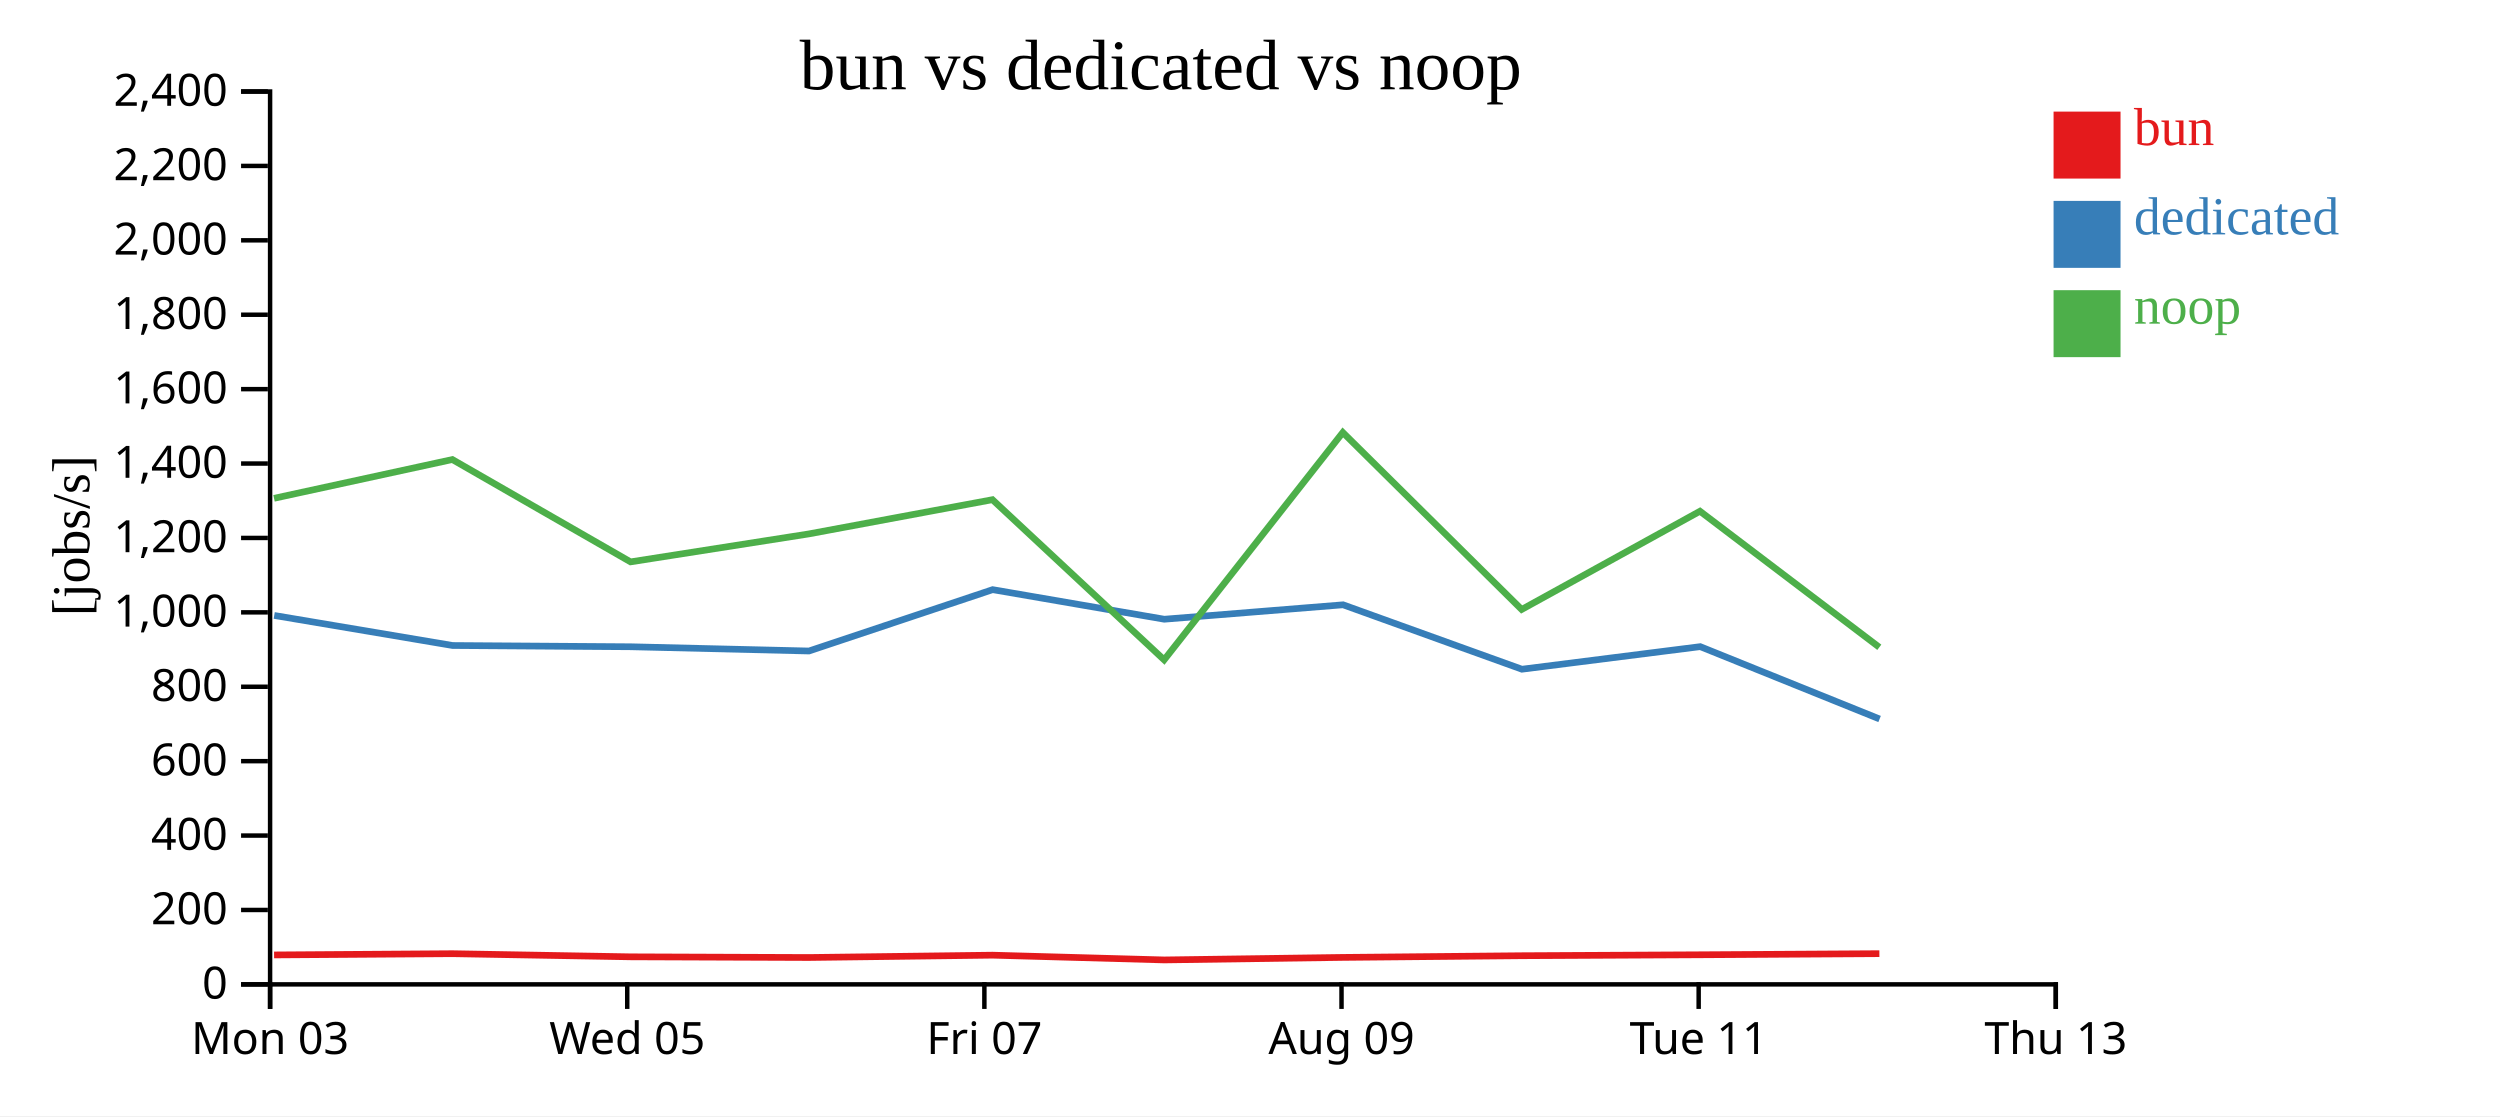
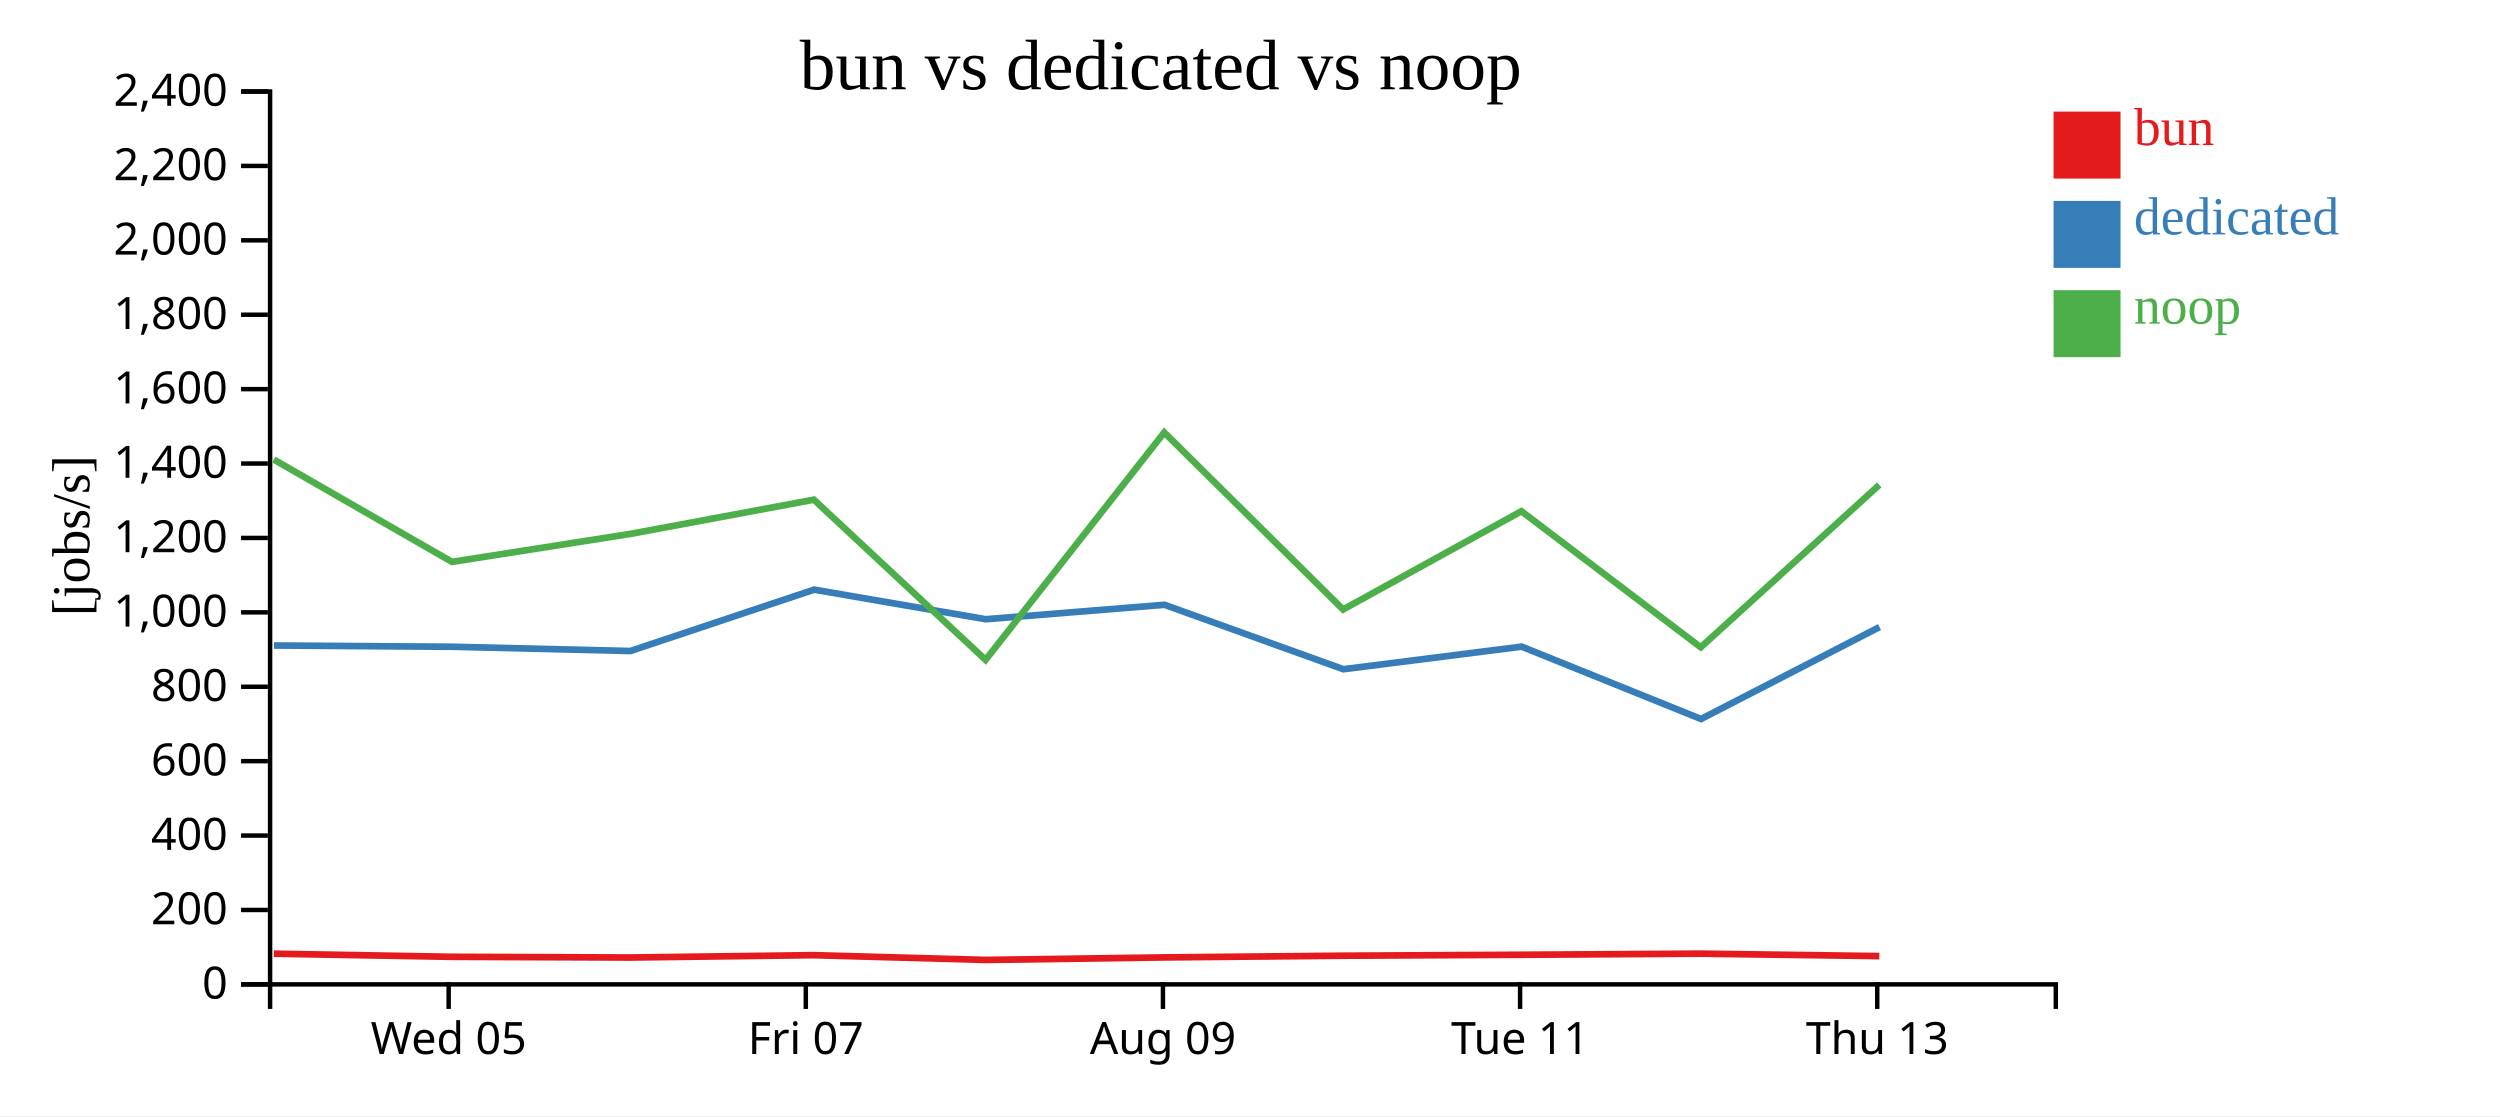
<svg xmlns="http://www.w3.org/2000/svg" width="560" height="250">
  <rect width="100%" height="100%" fill="white" />
  <g transform="translate(60,20)">
    <g transform="translate(0,200)" fill="none" font-size="10" font-family="sans-serif" text-anchor="middle">
      <path class="domain" stroke="currentColor" d="M0.5,6V0.5H400.5V6" />
-       <g class="tick" opacity="1" transform="translate(0.5,0)">
-         <line stroke="currentColor" y2="6" />
-         <text fill="currentColor" y="9" dy="0.71em">Mon 03</text>
-       </g>
-       <g class="tick" opacity="1" transform="translate(80.5,0)">
+       <g class="tick" opacity="1" transform="translate(40.5,0)">
        <line stroke="currentColor" y2="6" />
        <text fill="currentColor" y="9" dy="0.71em">Wed 05</text>
      </g>
-       <g class="tick" opacity="1" transform="translate(160.5,0)">
+       <g class="tick" opacity="1" transform="translate(120.5,0)">
        <line stroke="currentColor" y2="6" />
        <text fill="currentColor" y="9" dy="0.71em">Fri 07</text>
      </g>
-       <g class="tick" opacity="1" transform="translate(240.5,0)">
+       <g class="tick" opacity="1" transform="translate(200.5,0)">
        <line stroke="currentColor" y2="6" />
        <text fill="currentColor" y="9" dy="0.71em">Aug 09</text>
      </g>
-       <g class="tick" opacity="1" transform="translate(320.5,0)">
+       <g class="tick" opacity="1" transform="translate(280.5,0)">
        <line stroke="currentColor" y2="6" />
        <text fill="currentColor" y="9" dy="0.71em">Tue 11</text>
      </g>
-       <g class="tick" opacity="1" transform="translate(400.5,0)">
+       <g class="tick" opacity="1" transform="translate(360.5,0)">
        <line stroke="currentColor" y2="6" />
        <text fill="currentColor" y="9" dy="0.71em">Thu 13</text>
      </g>
    </g>
    <g fill="none" font-size="10" font-family="sans-serif" text-anchor="end">
      <path class="domain" stroke="currentColor" d="M-6,200.5H0.5V0.5H-6" />
      <g class="tick" opacity="1" transform="translate(0,200.5)">
        <line stroke="currentColor" x2="-6" />
        <text fill="currentColor" x="-9" dy="0.32em">0</text>
      </g>
      <g class="tick" opacity="1" transform="translate(0,183.8333)">
        <line stroke="currentColor" x2="-6" />
        <text fill="currentColor" x="-9" dy="0.32em">200</text>
      </g>
      <g class="tick" opacity="1" transform="translate(0,167.1667)">
        <line stroke="currentColor" x2="-6" />
        <text fill="currentColor" x="-9" dy="0.32em">400</text>
      </g>
      <g class="tick" opacity="1" transform="translate(0,150.5)">
        <line stroke="currentColor" x2="-6" />
        <text fill="currentColor" x="-9" dy="0.32em">600</text>
      </g>
      <g class="tick" opacity="1" transform="translate(0,133.8333)">
        <line stroke="currentColor" x2="-6" />
        <text fill="currentColor" x="-9" dy="0.32em">800</text>
      </g>
      <g class="tick" opacity="1" transform="translate(0,117.1667)">
        <line stroke="currentColor" x2="-6" />
        <text fill="currentColor" x="-9" dy="0.32em">1,000</text>
      </g>
      <g class="tick" opacity="1" transform="translate(0,100.5)">
        <line stroke="currentColor" x2="-6" />
        <text fill="currentColor" x="-9" dy="0.32em">1,200</text>
      </g>
      <g class="tick" opacity="1" transform="translate(0,83.83333)">
        <line stroke="currentColor" x2="-6" />
        <text fill="currentColor" x="-9" dy="0.32em">1,400</text>
      </g>
      <g class="tick" opacity="1" transform="translate(0,67.16667)">
        <line stroke="currentColor" x2="-6" />
        <text fill="currentColor" x="-9" dy="0.32em">1,600</text>
      </g>
      <g class="tick" opacity="1" transform="translate(0,50.5)">
        <line stroke="currentColor" x2="-6" />
        <text fill="currentColor" x="-9" dy="0.32em">1,800</text>
      </g>
      <g class="tick" opacity="1" transform="translate(0,33.83333)">
        <line stroke="currentColor" x2="-6" />
        <text fill="currentColor" x="-9" dy="0.32em">2,000</text>
      </g>
      <g class="tick" opacity="1" transform="translate(0,17.16667)">
        <line stroke="currentColor" x2="-6" />
        <text fill="currentColor" x="-9" dy="0.32em">2,200</text>
      </g>
      <g class="tick" opacity="1" transform="translate(0,0.5)">
        <line stroke="currentColor" x2="-6" />
        <text fill="currentColor" x="-9" dy="0.32em">2,400</text>
      </g>
    </g>
    <text text-anchor="middle" style="font-size: 12px" transform="rotate(-90)" y="-40" x="-100">[jobs/s]</text>
    <text text-anchor="middle" style="font-size: 16px" y="0" x="200">bun vs dedicated vs noop</text>
-     <path class="line" fill="none" stroke="#e41a1c" stroke-width="1.5" d="M1.393,193.905L41.337,193.626L81.255,194.328L121.166,194.483L162.321,193.958L200.784,195.025L240.804,194.46L280.867,194.08L320.804,193.869L360.981,193.62" />
-     <path class="line" fill="none" stroke="#377eb8" stroke-width="1.5" d="M1.426,117.86L41.379,124.592L81.299,124.874L121.211,125.825L162.355,112.08L200.799,118.707L240.846,115.473L280.904,129.906L320.857,124.847L361.028,141.056" />
-     <path class="line" fill="none" stroke="#4daf4a" stroke-width="1.5" d="M1.38,91.622L41.324,82.933L81.241,105.859L121.152,99.601L162.307,91.928L200.768,127.808L240.79,76.872L280.852,116.52L320.791,94.516L360.967,124.992" />
+     <path class="line" fill="none" stroke="#e41a1c" stroke-width="1.5" d="M1.337,193.626L41.255,194.328L81.166,194.483L122.321,193.958L160.784,195.025L200.804,194.46L240.867,194.08L280.804,193.869L320.981,193.62L360.972,194.165" />
+     <path class="line" fill="none" stroke="#377eb8" stroke-width="1.5" d="M1.379,124.592L41.299,124.874L81.211,125.825L122.355,112.08L160.799,118.707L200.846,115.473L240.904,129.906L280.857,124.847L321.028,141.056L361.011,120.462" />
+     <path class="line" fill="none" stroke="#4daf4a" stroke-width="1.5" d="M1.324,82.933L41.241,105.859L81.152,99.601L122.307,91.928L160.768,127.808L200.79,76.872L240.852,116.52L280.791,94.516L320.967,124.992L360.958,88.615" />
    <rect class="dot" x="400" y="5" width="15" height="15" style="fill: #e41a1c;" />
    <rect class="dot" x="400" y="25" width="15" height="15" style="fill: #377eb8;" />
    <rect class="dot" x="400" y="45" width="15" height="15" style="fill: #4daf4a;" />
    <text class="label" x="418" y="12.5" style="fill: #e41a1c; alignment-baseline: middle;" text-anchor="left">bun</text>
    <text class="label" x="418" y="32.5" style="fill: #377eb8; alignment-baseline: middle;" text-anchor="left">dedicated</text>
    <text class="label" x="418" y="52.5" style="fill: #4daf4a; alignment-baseline: middle;" text-anchor="left">noop</text>
  </g>
</svg>
